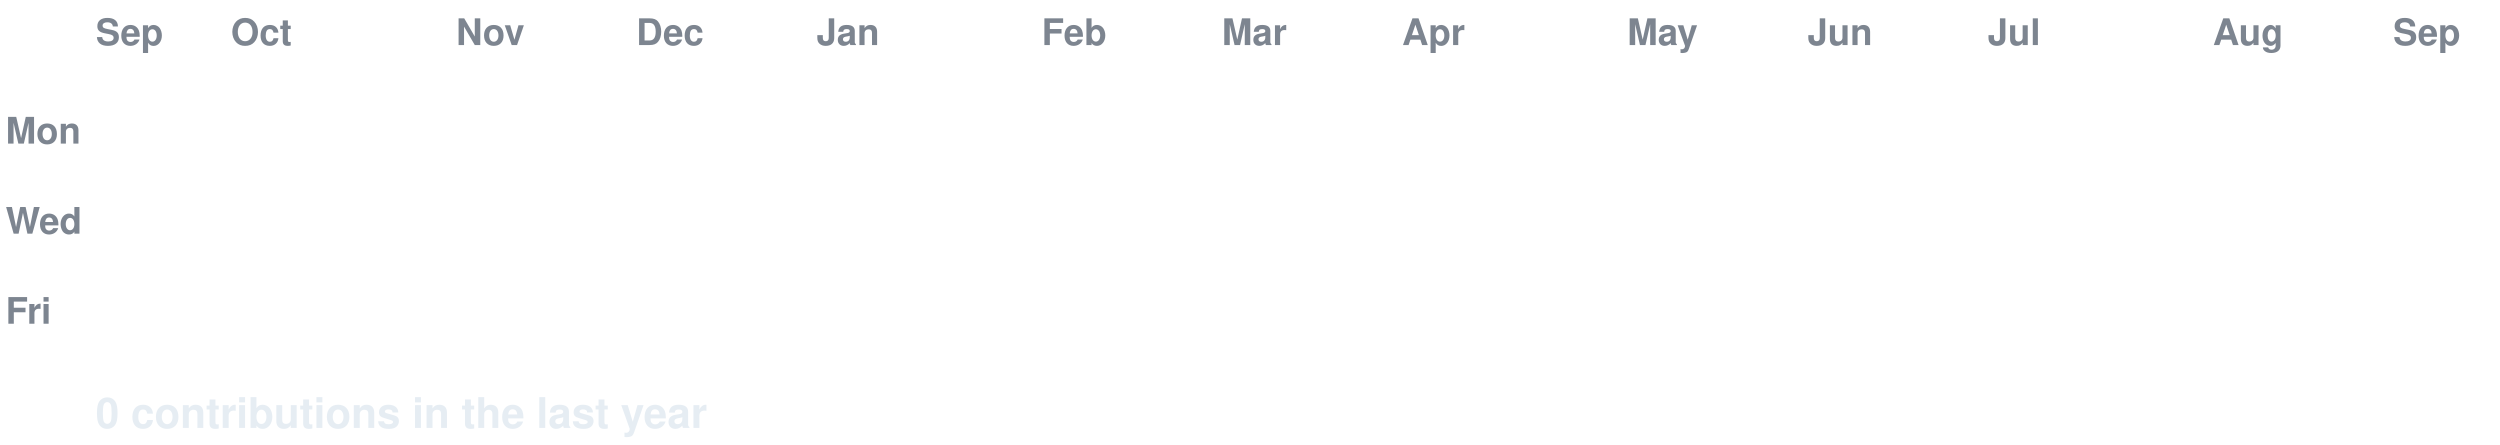
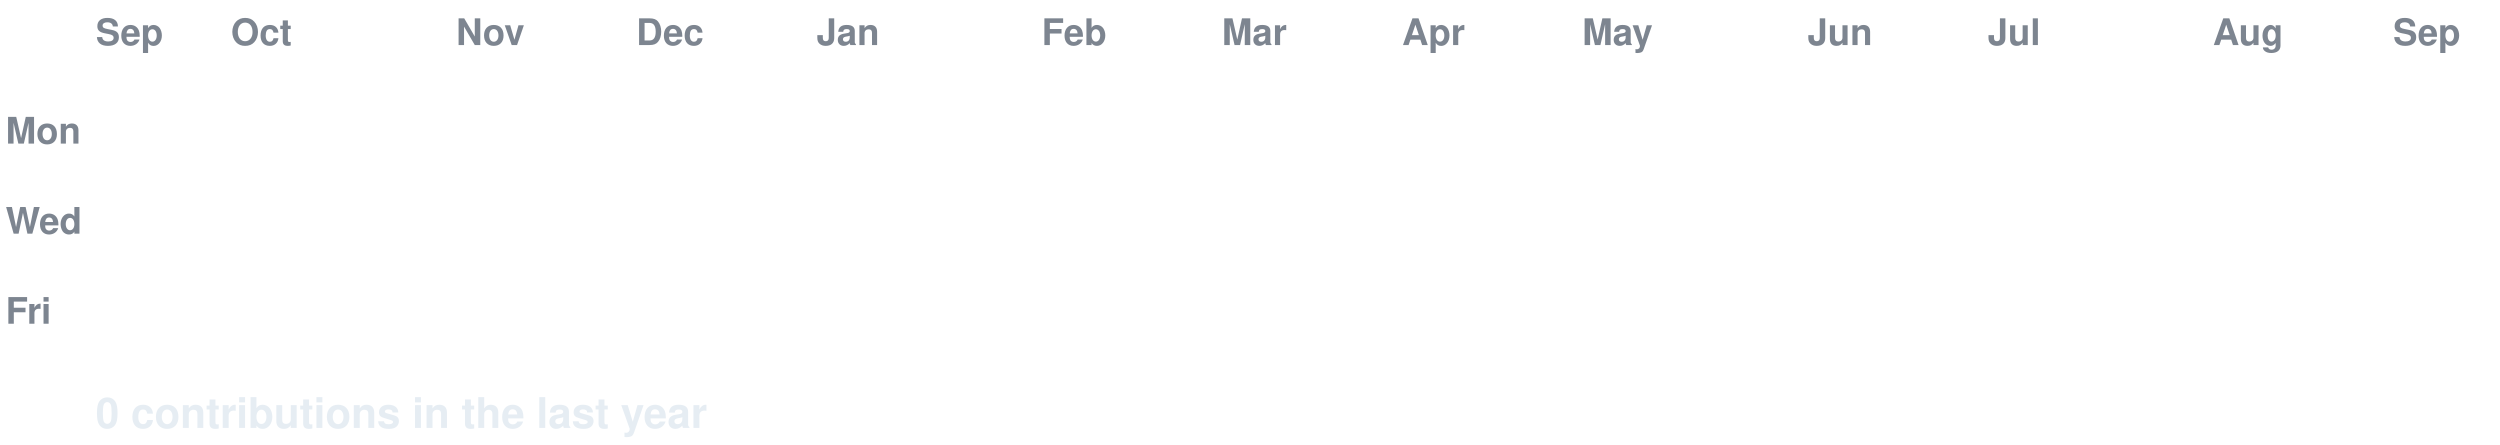
<svg xmlns="http://www.w3.org/2000/svg" width="888" height="158" viewBox="0 0 888 158" font-family="-apple-system,Segoe UI,Helvetica,Arial,sans-serif">
  <style>
  text.lbl { fill:#7d8590; font-size:13px; font-weight:600; }
  text.total { fill:#e6edf3; font-size:15px; font-weight:700; }
  .c { transform-box:fill-box; transform-origin:center; opacity:0; animation:pop 0.55s ease-out both; }
  .g { animation:pop 0.55s ease-out both, flash 0.7s ease-out both; }
  @keyframes pop { 0%{opacity:0;transform:scale(.2)} 60%{opacity:1;transform:scale(1.1)} 100%{opacity:1;transform:scale(1)} }
  @keyframes flash { 0%{filter:brightness(2.4)} 45%{filter:brightness(2.4)} 100%{filter:brightness(1)} }
  @media (prefers-reduced-motion: reduce) { .c { opacity:1 !important; animation:none !important; } }
</style>
  <rect width="888" height="158" fill="none" />
  <text class="lbl" x="34" y="16">Sep</text>
  <text class="lbl" x="82" y="16">Oct</text>
  <text class="lbl" x="162" y="16">Nov</text>
  <text class="lbl" x="226" y="16">Dec</text>
  <text class="lbl" x="290" y="16">Jan</text>
  <text class="lbl" x="370" y="16">Feb</text>
  <text class="lbl" x="434" y="16">Mar</text>
  <text class="lbl" x="498" y="16">Apr</text>
-   <text class="lbl" x="578" y="16">May</text>
+   <text class="lbl" x="562" y="16">May</text>
  <text class="lbl" x="642" y="16">Jun</text>
  <text class="lbl" x="706" y="16">Jul</text>
  <text class="lbl" x="786" y="16">Aug</text>
  <text class="lbl" x="850" y="16">Sep</text>
  <text class="lbl" x="2" y="51">Mon</text>
  <text class="lbl" x="2" y="83">Wed</text>
  <text class="lbl" x="2" y="115">Fri</text>
  <rect class="c e" x="34" y="24" width="13" height="13" rx="2.5" fill="#161b22" style="animation-delay:0.0s" />
  <rect class="c e" x="34" y="40" width="13" height="13" rx="2.5" fill="#161b22" style="animation-delay:0.036s" />
  <rect class="c e" x="34" y="56" width="13" height="13" rx="2.5" fill="#161b22" style="animation-delay:0.072s" />
  <rect class="c e" x="34" y="72" width="13" height="13" rx="2.5" fill="#161b22" style="animation-delay:0.107s" />
  <rect class="c e" x="34" y="88" width="13" height="13" rx="2.5" fill="#161b22" style="animation-delay:0.143s" />
  <rect class="c e" x="34" y="104" width="13" height="13" rx="2.5" fill="#161b22" style="animation-delay:0.179s" />
  <rect class="c e" x="34" y="120" width="13" height="13" rx="2.5" fill="#161b22" style="animation-delay:0.215s" />
  <rect class="c e" x="50" y="24" width="13" height="13" rx="2.5" fill="#161b22" style="animation-delay:0.065s" />
  <rect class="c e" x="50" y="40" width="13" height="13" rx="2.5" fill="#161b22" style="animation-delay:0.101s" />
  <rect class="c e" x="50" y="56" width="13" height="13" rx="2.5" fill="#161b22" style="animation-delay:0.137s" />
  <rect class="c e" x="50" y="72" width="13" height="13" rx="2.5" fill="#161b22" style="animation-delay:0.173s" />
  <rect class="c e" x="50" y="88" width="13" height="13" rx="2.5" fill="#161b22" style="animation-delay:0.208s" />
  <rect class="c e" x="50" y="104" width="13" height="13" rx="2.5" fill="#161b22" style="animation-delay:0.244s" />
  <rect class="c e" x="50" y="120" width="13" height="13" rx="2.5" fill="#161b22" style="animation-delay:0.28s" />
  <rect class="c e" x="66" y="24" width="13" height="13" rx="2.5" fill="#161b22" style="animation-delay:0.13s" />
  <rect class="c e" x="66" y="40" width="13" height="13" rx="2.5" fill="#161b22" style="animation-delay:0.166s" />
  <rect class="c e" x="66" y="56" width="13" height="13" rx="2.5" fill="#161b22" style="animation-delay:0.202s" />
  <rect class="c e" x="66" y="72" width="13" height="13" rx="2.5" fill="#161b22" style="animation-delay:0.238s" />
  <rect class="c e" x="66" y="88" width="13" height="13" rx="2.5" fill="#161b22" style="animation-delay:0.273s" />
  <rect class="c e" x="66" y="104" width="13" height="13" rx="2.5" fill="#161b22" style="animation-delay:0.309s" />
  <rect class="c e" x="66" y="120" width="13" height="13" rx="2.5" fill="#161b22" style="animation-delay:0.345s" />
  <rect class="c e" x="82" y="24" width="13" height="13" rx="2.5" fill="#161b22" style="animation-delay:0.195s" />
  <rect class="c e" x="82" y="40" width="13" height="13" rx="2.5" fill="#161b22" style="animation-delay:0.231s" />
  <rect class="c e" x="82" y="56" width="13" height="13" rx="2.5" fill="#161b22" style="animation-delay:0.267s" />
  <rect class="c e" x="82" y="72" width="13" height="13" rx="2.5" fill="#161b22" style="animation-delay:0.303s" />
  <rect class="c e" x="82" y="88" width="13" height="13" rx="2.5" fill="#161b22" style="animation-delay:0.339s" />
  <rect class="c e" x="82" y="104" width="13" height="13" rx="2.5" fill="#161b22" style="animation-delay:0.374s" />
  <rect class="c e" x="82" y="120" width="13" height="13" rx="2.5" fill="#161b22" style="animation-delay:0.41s" />
  <rect class="c e" x="98" y="24" width="13" height="13" rx="2.5" fill="#161b22" style="animation-delay:0.26s" />
  <rect class="c e" x="98" y="40" width="13" height="13" rx="2.5" fill="#161b22" style="animation-delay:0.296s" />
  <rect class="c e" x="98" y="56" width="13" height="13" rx="2.5" fill="#161b22" style="animation-delay:0.332s" />
  <rect class="c e" x="98" y="72" width="13" height="13" rx="2.5" fill="#161b22" style="animation-delay:0.368s" />
  <rect class="c e" x="98" y="88" width="13" height="13" rx="2.5" fill="#161b22" style="animation-delay:0.404s" />
  <rect class="c e" x="98" y="104" width="13" height="13" rx="2.5" fill="#161b22" style="animation-delay:0.439s" />
  <rect class="c e" x="98" y="120" width="13" height="13" rx="2.5" fill="#161b22" style="animation-delay:0.475s" />
  <rect class="c e" x="114" y="24" width="13" height="13" rx="2.5" fill="#161b22" style="animation-delay:0.325s" />
  <rect class="c e" x="114" y="40" width="13" height="13" rx="2.5" fill="#161b22" style="animation-delay:0.361s" />
  <rect class="c e" x="114" y="56" width="13" height="13" rx="2.5" fill="#161b22" style="animation-delay:0.397s" />
  <rect class="c e" x="114" y="72" width="13" height="13" rx="2.5" fill="#161b22" style="animation-delay:0.433s" />
  <rect class="c e" x="114" y="88" width="13" height="13" rx="2.5" fill="#161b22" style="animation-delay:0.469s" />
  <rect class="c e" x="114" y="104" width="13" height="13" rx="2.5" fill="#161b22" style="animation-delay:0.505s" />
  <rect class="c e" x="114" y="120" width="13" height="13" rx="2.5" fill="#161b22" style="animation-delay:0.54s" />
  <rect class="c e" x="130" y="24" width="13" height="13" rx="2.5" fill="#161b22" style="animation-delay:0.391s" />
  <rect class="c e" x="130" y="40" width="13" height="13" rx="2.5" fill="#161b22" style="animation-delay:0.426s" />
  <rect class="c e" x="130" y="56" width="13" height="13" rx="2.5" fill="#161b22" style="animation-delay:0.462s" />
  <rect class="c e" x="130" y="72" width="13" height="13" rx="2.5" fill="#161b22" style="animation-delay:0.498s" />
  <rect class="c e" x="130" y="88" width="13" height="13" rx="2.5" fill="#161b22" style="animation-delay:0.534s" />
  <rect class="c e" x="130" y="104" width="13" height="13" rx="2.5" fill="#161b22" style="animation-delay:0.57s" />
  <rect class="c e" x="130" y="120" width="13" height="13" rx="2.5" fill="#161b22" style="animation-delay:0.605s" />
  <rect class="c e" x="146" y="24" width="13" height="13" rx="2.5" fill="#161b22" style="animation-delay:0.456s" />
  <rect class="c e" x="146" y="40" width="13" height="13" rx="2.5" fill="#161b22" style="animation-delay:0.492s" />
  <rect class="c e" x="146" y="56" width="13" height="13" rx="2.5" fill="#161b22" style="animation-delay:0.527s" />
  <rect class="c e" x="146" y="72" width="13" height="13" rx="2.5" fill="#161b22" style="animation-delay:0.563s" />
  <rect class="c e" x="146" y="88" width="13" height="13" rx="2.5" fill="#161b22" style="animation-delay:0.599s" />
  <rect class="c e" x="146" y="104" width="13" height="13" rx="2.5" fill="#161b22" style="animation-delay:0.635s" />
  <rect class="c e" x="146" y="120" width="13" height="13" rx="2.5" fill="#161b22" style="animation-delay:0.671s" />
  <rect class="c e" x="162" y="24" width="13" height="13" rx="2.5" fill="#161b22" style="animation-delay:0.521s" />
  <rect class="c e" x="162" y="40" width="13" height="13" rx="2.5" fill="#161b22" style="animation-delay:0.557s" />
  <rect class="c e" x="162" y="56" width="13" height="13" rx="2.5" fill="#161b22" style="animation-delay:0.592s" />
  <rect class="c e" x="162" y="72" width="13" height="13" rx="2.5" fill="#161b22" style="animation-delay:0.628s" />
  <rect class="c e" x="162" y="88" width="13" height="13" rx="2.5" fill="#161b22" style="animation-delay:0.664s" />
  <rect class="c e" x="162" y="104" width="13" height="13" rx="2.5" fill="#161b22" style="animation-delay:0.7s" />
  <rect class="c e" x="162" y="120" width="13" height="13" rx="2.5" fill="#161b22" style="animation-delay:0.736s" />
  <rect class="c e" x="178" y="24" width="13" height="13" rx="2.5" fill="#161b22" style="animation-delay:0.586s" />
  <rect class="c e" x="178" y="40" width="13" height="13" rx="2.5" fill="#161b22" style="animation-delay:0.622s" />
  <rect class="c e" x="178" y="56" width="13" height="13" rx="2.5" fill="#161b22" style="animation-delay:0.658s" />
  <rect class="c e" x="178" y="72" width="13" height="13" rx="2.5" fill="#161b22" style="animation-delay:0.693s" />
  <rect class="c e" x="178" y="88" width="13" height="13" rx="2.5" fill="#161b22" style="animation-delay:0.729s" />
  <rect class="c e" x="178" y="104" width="13" height="13" rx="2.5" fill="#161b22" style="animation-delay:0.765s" />
  <rect class="c e" x="178" y="120" width="13" height="13" rx="2.5" fill="#161b22" style="animation-delay:0.801s" />
  <rect class="c e" x="194" y="24" width="13" height="13" rx="2.5" fill="#161b22" style="animation-delay:0.651s" />
  <rect class="c e" x="194" y="40" width="13" height="13" rx="2.5" fill="#161b22" style="animation-delay:0.687s" />
  <rect class="c e" x="194" y="56" width="13" height="13" rx="2.5" fill="#161b22" style="animation-delay:0.723s" />
  <rect class="c e" x="194" y="72" width="13" height="13" rx="2.5" fill="#161b22" style="animation-delay:0.758s" />
  <rect class="c e" x="194" y="88" width="13" height="13" rx="2.5" fill="#161b22" style="animation-delay:0.794s" />
  <rect class="c e" x="194" y="104" width="13" height="13" rx="2.5" fill="#161b22" style="animation-delay:0.83s" />
  <rect class="c e" x="194" y="120" width="13" height="13" rx="2.5" fill="#161b22" style="animation-delay:0.866s" />
  <rect class="c e" x="210" y="24" width="13" height="13" rx="2.5" fill="#161b22" style="animation-delay:0.716s" />
  <rect class="c e" x="210" y="40" width="13" height="13" rx="2.5" fill="#161b22" style="animation-delay:0.752s" />
  <rect class="c e" x="210" y="56" width="13" height="13" rx="2.5" fill="#161b22" style="animation-delay:0.788s" />
  <rect class="c e" x="210" y="72" width="13" height="13" rx="2.5" fill="#161b22" style="animation-delay:0.824s" />
  <rect class="c e" x="210" y="88" width="13" height="13" rx="2.5" fill="#161b22" style="animation-delay:0.859s" />
  <rect class="c e" x="210" y="104" width="13" height="13" rx="2.5" fill="#161b22" style="animation-delay:0.895s" />
  <rect class="c e" x="210" y="120" width="13" height="13" rx="2.5" fill="#161b22" style="animation-delay:0.931s" />
  <rect class="c e" x="226" y="24" width="13" height="13" rx="2.5" fill="#161b22" style="animation-delay:0.781s" />
  <rect class="c e" x="226" y="40" width="13" height="13" rx="2.5" fill="#161b22" style="animation-delay:0.817s" />
  <rect class="c e" x="226" y="56" width="13" height="13" rx="2.5" fill="#161b22" style="animation-delay:0.853s" />
  <rect class="c e" x="226" y="72" width="13" height="13" rx="2.5" fill="#161b22" style="animation-delay:0.889s" />
  <rect class="c e" x="226" y="88" width="13" height="13" rx="2.5" fill="#161b22" style="animation-delay:0.924s" />
  <rect class="c e" x="226" y="104" width="13" height="13" rx="2.5" fill="#161b22" style="animation-delay:0.96s" />
  <rect class="c e" x="226" y="120" width="13" height="13" rx="2.5" fill="#161b22" style="animation-delay:0.996s" />
  <rect class="c e" x="242" y="24" width="13" height="13" rx="2.5" fill="#161b22" style="animation-delay:0.846s" />
  <rect class="c e" x="242" y="40" width="13" height="13" rx="2.5" fill="#161b22" style="animation-delay:0.882s" />
  <rect class="c e" x="242" y="56" width="13" height="13" rx="2.5" fill="#161b22" style="animation-delay:0.918s" />
  <rect class="c e" x="242" y="72" width="13" height="13" rx="2.5" fill="#161b22" style="animation-delay:0.954s" />
  <rect class="c e" x="242" y="88" width="13" height="13" rx="2.5" fill="#161b22" style="animation-delay:0.99s" />
  <rect class="c e" x="242" y="104" width="13" height="13" rx="2.5" fill="#161b22" style="animation-delay:1.025s" />
  <rect class="c e" x="242" y="120" width="13" height="13" rx="2.5" fill="#161b22" style="animation-delay:1.061s" />
  <rect class="c e" x="258" y="24" width="13" height="13" rx="2.5" fill="#161b22" style="animation-delay:0.911s" />
  <rect class="c e" x="258" y="40" width="13" height="13" rx="2.5" fill="#161b22" style="animation-delay:0.947s" />
  <rect class="c e" x="258" y="56" width="13" height="13" rx="2.5" fill="#161b22" style="animation-delay:0.983s" />
  <rect class="c e" x="258" y="72" width="13" height="13" rx="2.5" fill="#161b22" style="animation-delay:1.019s" />
  <rect class="c e" x="258" y="88" width="13" height="13" rx="2.5" fill="#161b22" style="animation-delay:1.055s" />
  <rect class="c e" x="258" y="104" width="13" height="13" rx="2.5" fill="#161b22" style="animation-delay:1.09s" />
  <rect class="c e" x="258" y="120" width="13" height="13" rx="2.5" fill="#161b22" style="animation-delay:1.126s" />
  <rect class="c e" x="274" y="24" width="13" height="13" rx="2.5" fill="#161b22" style="animation-delay:0.976s" />
  <rect class="c e" x="274" y="40" width="13" height="13" rx="2.5" fill="#161b22" style="animation-delay:1.012s" />
  <rect class="c e" x="274" y="56" width="13" height="13" rx="2.5" fill="#161b22" style="animation-delay:1.048s" />
  <rect class="c e" x="274" y="72" width="13" height="13" rx="2.5" fill="#161b22" style="animation-delay:1.084s" />
  <rect class="c e" x="274" y="88" width="13" height="13" rx="2.5" fill="#161b22" style="animation-delay:1.12s" />
  <rect class="c e" x="274" y="104" width="13" height="13" rx="2.5" fill="#161b22" style="animation-delay:1.156s" />
  <rect class="c e" x="274" y="120" width="13" height="13" rx="2.5" fill="#161b22" style="animation-delay:1.191s" />
  <rect class="c e" x="290" y="24" width="13" height="13" rx="2.5" fill="#161b22" style="animation-delay:1.042s" />
  <rect class="c e" x="290" y="40" width="13" height="13" rx="2.5" fill="#161b22" style="animation-delay:1.077s" />
  <rect class="c e" x="290" y="56" width="13" height="13" rx="2.5" fill="#161b22" style="animation-delay:1.113s" />
  <rect class="c e" x="290" y="72" width="13" height="13" rx="2.5" fill="#161b22" style="animation-delay:1.149s" />
  <rect class="c e" x="290" y="88" width="13" height="13" rx="2.5" fill="#161b22" style="animation-delay:1.185s" />
  <rect class="c e" x="290" y="104" width="13" height="13" rx="2.5" fill="#161b22" style="animation-delay:1.221s" />
  <rect class="c e" x="290" y="120" width="13" height="13" rx="2.5" fill="#161b22" style="animation-delay:1.256s" />
  <rect class="c e" x="306" y="24" width="13" height="13" rx="2.5" fill="#161b22" style="animation-delay:1.107s" />
  <rect class="c e" x="306" y="40" width="13" height="13" rx="2.5" fill="#161b22" style="animation-delay:1.142s" />
  <rect class="c e" x="306" y="56" width="13" height="13" rx="2.5" fill="#161b22" style="animation-delay:1.178s" />
  <rect class="c e" x="306" y="72" width="13" height="13" rx="2.5" fill="#161b22" style="animation-delay:1.214s" />
  <rect class="c e" x="306" y="88" width="13" height="13" rx="2.5" fill="#161b22" style="animation-delay:1.25s" />
  <rect class="c e" x="306" y="104" width="13" height="13" rx="2.5" fill="#161b22" style="animation-delay:1.286s" />
  <rect class="c e" x="306" y="120" width="13" height="13" rx="2.5" fill="#161b22" style="animation-delay:1.322s" />
  <rect class="c e" x="322" y="24" width="13" height="13" rx="2.5" fill="#161b22" style="animation-delay:1.172s" />
  <rect class="c e" x="322" y="40" width="13" height="13" rx="2.5" fill="#161b22" style="animation-delay:1.208s" />
  <rect class="c e" x="322" y="56" width="13" height="13" rx="2.5" fill="#161b22" style="animation-delay:1.243s" />
  <rect class="c e" x="322" y="72" width="13" height="13" rx="2.5" fill="#161b22" style="animation-delay:1.279s" />
  <rect class="c e" x="322" y="88" width="13" height="13" rx="2.5" fill="#161b22" style="animation-delay:1.315s" />
  <rect class="c e" x="322" y="104" width="13" height="13" rx="2.5" fill="#161b22" style="animation-delay:1.351s" />
  <rect class="c e" x="322" y="120" width="13" height="13" rx="2.5" fill="#161b22" style="animation-delay:1.387s" />
  <rect class="c e" x="338" y="24" width="13" height="13" rx="2.5" fill="#161b22" style="animation-delay:1.237s" />
  <rect class="c e" x="338" y="40" width="13" height="13" rx="2.5" fill="#161b22" style="animation-delay:1.273s" />
  <rect class="c e" x="338" y="56" width="13" height="13" rx="2.5" fill="#161b22" style="animation-delay:1.308s" />
  <rect class="c e" x="338" y="72" width="13" height="13" rx="2.5" fill="#161b22" style="animation-delay:1.344s" />
  <rect class="c e" x="338" y="88" width="13" height="13" rx="2.5" fill="#161b22" style="animation-delay:1.38s" />
  <rect class="c e" x="338" y="104" width="13" height="13" rx="2.5" fill="#161b22" style="animation-delay:1.416s" />
  <rect class="c e" x="338" y="120" width="13" height="13" rx="2.5" fill="#161b22" style="animation-delay:1.452s" />
  <rect class="c e" x="354" y="24" width="13" height="13" rx="2.5" fill="#161b22" style="animation-delay:1.302s" />
  <rect class="c e" x="354" y="40" width="13" height="13" rx="2.5" fill="#161b22" style="animation-delay:1.338s" />
  <rect class="c e" x="354" y="56" width="13" height="13" rx="2.5" fill="#161b22" style="animation-delay:1.374s" />
  <rect class="c e" x="354" y="72" width="13" height="13" rx="2.5" fill="#161b22" style="animation-delay:1.409s" />
  <rect class="c e" x="354" y="88" width="13" height="13" rx="2.5" fill="#161b22" style="animation-delay:1.445s" />
  <rect class="c e" x="354" y="104" width="13" height="13" rx="2.5" fill="#161b22" style="animation-delay:1.481s" />
  <rect class="c e" x="354" y="120" width="13" height="13" rx="2.5" fill="#161b22" style="animation-delay:1.517s" />
  <rect class="c e" x="370" y="24" width="13" height="13" rx="2.5" fill="#161b22" style="animation-delay:1.367s" />
  <rect class="c e" x="370" y="40" width="13" height="13" rx="2.5" fill="#161b22" style="animation-delay:1.403s" />
  <rect class="c e" x="370" y="56" width="13" height="13" rx="2.5" fill="#161b22" style="animation-delay:1.439s" />
  <rect class="c e" x="370" y="72" width="13" height="13" rx="2.5" fill="#161b22" style="animation-delay:1.475s" />
  <rect class="c e" x="370" y="88" width="13" height="13" rx="2.5" fill="#161b22" style="animation-delay:1.51s" />
  <rect class="c e" x="370" y="104" width="13" height="13" rx="2.5" fill="#161b22" style="animation-delay:1.546s" />
  <rect class="c e" x="370" y="120" width="13" height="13" rx="2.5" fill="#161b22" style="animation-delay:1.582s" />
  <rect class="c e" x="386" y="24" width="13" height="13" rx="2.5" fill="#161b22" style="animation-delay:1.432s" />
  <rect class="c e" x="386" y="40" width="13" height="13" rx="2.5" fill="#161b22" style="animation-delay:1.468s" />
  <rect class="c e" x="386" y="56" width="13" height="13" rx="2.5" fill="#161b22" style="animation-delay:1.504s" />
  <rect class="c e" x="386" y="72" width="13" height="13" rx="2.5" fill="#161b22" style="animation-delay:1.54s" />
  <rect class="c e" x="386" y="88" width="13" height="13" rx="2.5" fill="#161b22" style="animation-delay:1.575s" />
  <rect class="c e" x="386" y="104" width="13" height="13" rx="2.5" fill="#161b22" style="animation-delay:1.611s" />
  <rect class="c e" x="386" y="120" width="13" height="13" rx="2.5" fill="#161b22" style="animation-delay:1.647s" />
  <rect class="c e" x="402" y="24" width="13" height="13" rx="2.5" fill="#161b22" style="animation-delay:1.497s" />
  <rect class="c e" x="402" y="40" width="13" height="13" rx="2.5" fill="#161b22" style="animation-delay:1.533s" />
  <rect class="c e" x="402" y="56" width="13" height="13" rx="2.5" fill="#161b22" style="animation-delay:1.569s" />
  <rect class="c e" x="402" y="72" width="13" height="13" rx="2.5" fill="#161b22" style="animation-delay:1.605s" />
  <rect class="c e" x="402" y="88" width="13" height="13" rx="2.5" fill="#161b22" style="animation-delay:1.641s" />
  <rect class="c e" x="402" y="104" width="13" height="13" rx="2.5" fill="#161b22" style="animation-delay:1.676s" />
  <rect class="c e" x="402" y="120" width="13" height="13" rx="2.5" fill="#161b22" style="animation-delay:1.712s" />
  <rect class="c e" x="418" y="24" width="13" height="13" rx="2.5" fill="#161b22" style="animation-delay:1.562s" />
  <rect class="c e" x="418" y="40" width="13" height="13" rx="2.5" fill="#161b22" style="animation-delay:1.598s" />
  <rect class="c e" x="418" y="56" width="13" height="13" rx="2.5" fill="#161b22" style="animation-delay:1.634s" />
  <rect class="c e" x="418" y="72" width="13" height="13" rx="2.5" fill="#161b22" style="animation-delay:1.67s" />
  <rect class="c e" x="418" y="88" width="13" height="13" rx="2.5" fill="#161b22" style="animation-delay:1.706s" />
  <rect class="c e" x="418" y="104" width="13" height="13" rx="2.5" fill="#161b22" style="animation-delay:1.741s" />
  <rect class="c e" x="418" y="120" width="13" height="13" rx="2.5" fill="#161b22" style="animation-delay:1.777s" />
  <rect class="c e" x="434" y="24" width="13" height="13" rx="2.5" fill="#161b22" style="animation-delay:1.627s" />
  <rect class="c e" x="434" y="40" width="13" height="13" rx="2.5" fill="#161b22" style="animation-delay:1.663s" />
  <rect class="c e" x="434" y="56" width="13" height="13" rx="2.5" fill="#161b22" style="animation-delay:1.699s" />
  <rect class="c e" x="434" y="72" width="13" height="13" rx="2.5" fill="#161b22" style="animation-delay:1.735s" />
  <rect class="c e" x="434" y="88" width="13" height="13" rx="2.5" fill="#161b22" style="animation-delay:1.771s" />
  <rect class="c e" x="434" y="104" width="13" height="13" rx="2.5" fill="#161b22" style="animation-delay:1.807s" />
  <rect class="c e" x="434" y="120" width="13" height="13" rx="2.5" fill="#161b22" style="animation-delay:1.842s" />
  <rect class="c e" x="450" y="24" width="13" height="13" rx="2.5" fill="#161b22" style="animation-delay:1.693s" />
  <rect class="c e" x="450" y="40" width="13" height="13" rx="2.5" fill="#161b22" style="animation-delay:1.728s" />
  <rect class="c e" x="450" y="56" width="13" height="13" rx="2.5" fill="#161b22" style="animation-delay:1.764s" />
  <rect class="c e" x="450" y="72" width="13" height="13" rx="2.5" fill="#161b22" style="animation-delay:1.8s" />
  <rect class="c e" x="450" y="88" width="13" height="13" rx="2.5" fill="#161b22" style="animation-delay:1.836s" />
  <rect class="c e" x="450" y="104" width="13" height="13" rx="2.5" fill="#161b22" style="animation-delay:1.872s" />
  <rect class="c e" x="450" y="120" width="13" height="13" rx="2.5" fill="#161b22" style="animation-delay:1.907s" />
  <rect class="c e" x="466" y="24" width="13" height="13" rx="2.5" fill="#161b22" style="animation-delay:1.758s" />
  <rect class="c e" x="466" y="40" width="13" height="13" rx="2.5" fill="#161b22" style="animation-delay:1.793s" />
  <rect class="c e" x="466" y="56" width="13" height="13" rx="2.5" fill="#161b22" style="animation-delay:1.829s" />
  <rect class="c e" x="466" y="72" width="13" height="13" rx="2.5" fill="#161b22" style="animation-delay:1.865s" />
  <rect class="c e" x="466" y="88" width="13" height="13" rx="2.5" fill="#161b22" style="animation-delay:1.901s" />
  <rect class="c e" x="466" y="104" width="13" height="13" rx="2.5" fill="#161b22" style="animation-delay:1.937s" />
  <rect class="c e" x="466" y="120" width="13" height="13" rx="2.5" fill="#161b22" style="animation-delay:1.973s" />
  <rect class="c e" x="482" y="24" width="13" height="13" rx="2.5" fill="#161b22" style="animation-delay:1.823s" />
  <rect class="c e" x="482" y="40" width="13" height="13" rx="2.5" fill="#161b22" style="animation-delay:1.859s" />
  <rect class="c e" x="482" y="56" width="13" height="13" rx="2.5" fill="#161b22" style="animation-delay:1.894s" />
  <rect class="c e" x="482" y="72" width="13" height="13" rx="2.5" fill="#161b22" style="animation-delay:1.93s" />
  <rect class="c e" x="482" y="88" width="13" height="13" rx="2.5" fill="#161b22" style="animation-delay:1.966s" />
  <rect class="c e" x="482" y="104" width="13" height="13" rx="2.5" fill="#161b22" style="animation-delay:2.002s" />
  <rect class="c e" x="482" y="120" width="13" height="13" rx="2.5" fill="#161b22" style="animation-delay:2.038s" />
  <rect class="c e" x="498" y="24" width="13" height="13" rx="2.5" fill="#161b22" style="animation-delay:1.888s" />
  <rect class="c e" x="498" y="40" width="13" height="13" rx="2.5" fill="#161b22" style="animation-delay:1.924s" />
  <rect class="c e" x="498" y="56" width="13" height="13" rx="2.5" fill="#161b22" style="animation-delay:1.959s" />
  <rect class="c e" x="498" y="72" width="13" height="13" rx="2.5" fill="#161b22" style="animation-delay:1.995s" />
  <rect class="c e" x="498" y="88" width="13" height="13" rx="2.5" fill="#161b22" style="animation-delay:2.031s" />
  <rect class="c e" x="498" y="104" width="13" height="13" rx="2.5" fill="#161b22" style="animation-delay:2.067s" />
  <rect class="c e" x="498" y="120" width="13" height="13" rx="2.5" fill="#161b22" style="animation-delay:2.103s" />
  <rect class="c e" x="514" y="24" width="13" height="13" rx="2.5" fill="#161b22" style="animation-delay:1.953s" />
  <rect class="c e" x="514" y="40" width="13" height="13" rx="2.5" fill="#161b22" style="animation-delay:1.989s" />
  <rect class="c e" x="514" y="56" width="13" height="13" rx="2.5" fill="#161b22" style="animation-delay:2.025s" />
  <rect class="c e" x="514" y="72" width="13" height="13" rx="2.5" fill="#161b22" style="animation-delay:2.06s" />
  <rect class="c e" x="514" y="88" width="13" height="13" rx="2.5" fill="#161b22" style="animation-delay:2.096s" />
  <rect class="c e" x="514" y="104" width="13" height="13" rx="2.5" fill="#161b22" style="animation-delay:2.132s" />
  <rect class="c e" x="514" y="120" width="13" height="13" rx="2.5" fill="#161b22" style="animation-delay:2.168s" />
  <rect class="c e" x="530" y="24" width="13" height="13" rx="2.5" fill="#161b22" style="animation-delay:2.018s" />
  <rect class="c e" x="530" y="40" width="13" height="13" rx="2.5" fill="#161b22" style="animation-delay:2.054s" />
  <rect class="c e" x="530" y="56" width="13" height="13" rx="2.5" fill="#161b22" style="animation-delay:2.09s" />
  <rect class="c e" x="530" y="72" width="13" height="13" rx="2.5" fill="#161b22" style="animation-delay:2.125s" />
  <rect class="c e" x="530" y="88" width="13" height="13" rx="2.5" fill="#161b22" style="animation-delay:2.161s" />
  <rect class="c e" x="530" y="104" width="13" height="13" rx="2.5" fill="#161b22" style="animation-delay:2.197s" />
  <rect class="c e" x="530" y="120" width="13" height="13" rx="2.5" fill="#161b22" style="animation-delay:2.233s" />
  <rect class="c e" x="546" y="24" width="13" height="13" rx="2.5" fill="#161b22" style="animation-delay:2.083s" />
  <rect class="c e" x="546" y="40" width="13" height="13" rx="2.5" fill="#161b22" style="animation-delay:2.119s" />
  <rect class="c e" x="546" y="56" width="13" height="13" rx="2.5" fill="#161b22" style="animation-delay:2.155s" />
  <rect class="c e" x="546" y="72" width="13" height="13" rx="2.5" fill="#161b22" style="animation-delay:2.191s" />
  <rect class="c e" x="546" y="88" width="13" height="13" rx="2.5" fill="#161b22" style="animation-delay:2.226s" />
  <rect class="c e" x="546" y="104" width="13" height="13" rx="2.5" fill="#161b22" style="animation-delay:2.262s" />
  <rect class="c e" x="546" y="120" width="13" height="13" rx="2.5" fill="#161b22" style="animation-delay:2.298s" />
  <rect class="c e" x="562" y="24" width="13" height="13" rx="2.5" fill="#161b22" style="animation-delay:2.148s" />
  <rect class="c e" x="562" y="40" width="13" height="13" rx="2.5" fill="#161b22" style="animation-delay:2.184s" />
  <rect class="c e" x="562" y="56" width="13" height="13" rx="2.5" fill="#161b22" style="animation-delay:2.22s" />
  <rect class="c e" x="562" y="72" width="13" height="13" rx="2.5" fill="#161b22" style="animation-delay:2.256s" />
  <rect class="c e" x="562" y="88" width="13" height="13" rx="2.5" fill="#161b22" style="animation-delay:2.292s" />
  <rect class="c e" x="562" y="104" width="13" height="13" rx="2.5" fill="#161b22" style="animation-delay:2.327s" />
  <rect class="c e" x="562" y="120" width="13" height="13" rx="2.5" fill="#161b22" style="animation-delay:2.363s" />
  <rect class="c e" x="578" y="24" width="13" height="13" rx="2.5" fill="#161b22" style="animation-delay:2.213s" />
  <rect class="c e" x="578" y="40" width="13" height="13" rx="2.5" fill="#161b22" style="animation-delay:2.249s" />
  <rect class="c e" x="578" y="56" width="13" height="13" rx="2.5" fill="#161b22" style="animation-delay:2.285s" />
  <rect class="c e" x="578" y="72" width="13" height="13" rx="2.5" fill="#161b22" style="animation-delay:2.321s" />
  <rect class="c e" x="578" y="88" width="13" height="13" rx="2.5" fill="#161b22" style="animation-delay:2.357s" />
  <rect class="c e" x="578" y="104" width="13" height="13" rx="2.5" fill="#161b22" style="animation-delay:2.392s" />
  <rect class="c e" x="578" y="120" width="13" height="13" rx="2.5" fill="#161b22" style="animation-delay:2.428s" />
  <rect class="c e" x="594" y="24" width="13" height="13" rx="2.5" fill="#161b22" style="animation-delay:2.278s" />
  <rect class="c e" x="594" y="40" width="13" height="13" rx="2.5" fill="#161b22" style="animation-delay:2.314s" />
  <rect class="c e" x="594" y="56" width="13" height="13" rx="2.5" fill="#161b22" style="animation-delay:2.35s" />
  <rect class="c e" x="594" y="72" width="13" height="13" rx="2.5" fill="#161b22" style="animation-delay:2.386s" />
  <rect class="c e" x="594" y="88" width="13" height="13" rx="2.5" fill="#161b22" style="animation-delay:2.422s" />
  <rect class="c e" x="594" y="104" width="13" height="13" rx="2.5" fill="#161b22" style="animation-delay:2.458s" />
  <rect class="c e" x="594" y="120" width="13" height="13" rx="2.5" fill="#161b22" style="animation-delay:2.493s" />
  <rect class="c e" x="610" y="24" width="13" height="13" rx="2.5" fill="#161b22" style="animation-delay:2.344s" />
  <rect class="c e" x="610" y="40" width="13" height="13" rx="2.5" fill="#161b22" style="animation-delay:2.379s" />
  <rect class="c e" x="610" y="56" width="13" height="13" rx="2.5" fill="#161b22" style="animation-delay:2.415s" />
  <rect class="c e" x="610" y="72" width="13" height="13" rx="2.5" fill="#161b22" style="animation-delay:2.451s" />
  <rect class="c e" x="610" y="88" width="13" height="13" rx="2.5" fill="#161b22" style="animation-delay:2.487s" />
  <rect class="c e" x="610" y="104" width="13" height="13" rx="2.5" fill="#161b22" style="animation-delay:2.523s" />
  <rect class="c e" x="610" y="120" width="13" height="13" rx="2.5" fill="#161b22" style="animation-delay:2.558s" />
  <rect class="c e" x="626" y="24" width="13" height="13" rx="2.5" fill="#161b22" style="animation-delay:2.409s" />
  <rect class="c e" x="626" y="40" width="13" height="13" rx="2.5" fill="#161b22" style="animation-delay:2.444s" />
  <rect class="c e" x="626" y="56" width="13" height="13" rx="2.5" fill="#161b22" style="animation-delay:2.48s" />
  <rect class="c e" x="626" y="72" width="13" height="13" rx="2.5" fill="#161b22" style="animation-delay:2.516s" />
  <rect class="c e" x="626" y="88" width="13" height="13" rx="2.5" fill="#161b22" style="animation-delay:2.552s" />
  <rect class="c e" x="626" y="104" width="13" height="13" rx="2.5" fill="#161b22" style="animation-delay:2.588s" />
  <rect class="c e" x="626" y="120" width="13" height="13" rx="2.5" fill="#161b22" style="animation-delay:2.624s" />
  <rect class="c e" x="642" y="24" width="13" height="13" rx="2.5" fill="#161b22" style="animation-delay:2.474s" />
  <rect class="c e" x="642" y="40" width="13" height="13" rx="2.5" fill="#161b22" style="animation-delay:2.51s" />
  <rect class="c e" x="642" y="56" width="13" height="13" rx="2.5" fill="#161b22" style="animation-delay:2.545s" />
  <rect class="c e" x="642" y="72" width="13" height="13" rx="2.5" fill="#161b22" style="animation-delay:2.581s" />
  <rect class="c e" x="642" y="88" width="13" height="13" rx="2.5" fill="#161b22" style="animation-delay:2.617s" />
  <rect class="c e" x="642" y="104" width="13" height="13" rx="2.5" fill="#161b22" style="animation-delay:2.653s" />
  <rect class="c e" x="642" y="120" width="13" height="13" rx="2.5" fill="#161b22" style="animation-delay:2.689s" />
  <rect class="c e" x="658" y="24" width="13" height="13" rx="2.5" fill="#161b22" style="animation-delay:2.539s" />
  <rect class="c e" x="658" y="40" width="13" height="13" rx="2.5" fill="#161b22" style="animation-delay:2.575s" />
  <rect class="c e" x="658" y="56" width="13" height="13" rx="2.5" fill="#161b22" style="animation-delay:2.61s" />
  <rect class="c e" x="658" y="72" width="13" height="13" rx="2.5" fill="#161b22" style="animation-delay:2.646s" />
  <rect class="c e" x="658" y="88" width="13" height="13" rx="2.5" fill="#161b22" style="animation-delay:2.682s" />
  <rect class="c e" x="658" y="104" width="13" height="13" rx="2.5" fill="#161b22" style="animation-delay:2.718s" />
  <rect class="c e" x="658" y="120" width="13" height="13" rx="2.5" fill="#161b22" style="animation-delay:2.754s" />
  <rect class="c e" x="674" y="24" width="13" height="13" rx="2.5" fill="#161b22" style="animation-delay:2.604s" />
  <rect class="c e" x="674" y="40" width="13" height="13" rx="2.5" fill="#161b22" style="animation-delay:2.64s" />
  <rect class="c e" x="674" y="56" width="13" height="13" rx="2.5" fill="#161b22" style="animation-delay:2.676s" />
  <rect class="c e" x="674" y="72" width="13" height="13" rx="2.5" fill="#161b22" style="animation-delay:2.711s" />
  <rect class="c e" x="674" y="88" width="13" height="13" rx="2.5" fill="#161b22" style="animation-delay:2.747s" />
  <rect class="c e" x="674" y="104" width="13" height="13" rx="2.5" fill="#161b22" style="animation-delay:2.783s" />
  <rect class="c e" x="674" y="120" width="13" height="13" rx="2.5" fill="#161b22" style="animation-delay:2.819s" />
  <rect class="c e" x="690" y="24" width="13" height="13" rx="2.5" fill="#161b22" style="animation-delay:2.669s" />
  <rect class="c e" x="690" y="40" width="13" height="13" rx="2.5" fill="#161b22" style="animation-delay:2.705s" />
  <rect class="c e" x="690" y="56" width="13" height="13" rx="2.5" fill="#161b22" style="animation-delay:2.741s" />
  <rect class="c e" x="690" y="72" width="13" height="13" rx="2.5" fill="#161b22" style="animation-delay:2.776s" />
  <rect class="c e" x="690" y="88" width="13" height="13" rx="2.5" fill="#161b22" style="animation-delay:2.812s" />
  <rect class="c e" x="690" y="104" width="13" height="13" rx="2.5" fill="#161b22" style="animation-delay:2.848s" />
  <rect class="c e" x="690" y="120" width="13" height="13" rx="2.5" fill="#161b22" style="animation-delay:2.884s" />
  <rect class="c e" x="706" y="24" width="13" height="13" rx="2.5" fill="#161b22" style="animation-delay:2.734s" />
  <rect class="c e" x="706" y="40" width="13" height="13" rx="2.5" fill="#161b22" style="animation-delay:2.77s" />
  <rect class="c e" x="706" y="56" width="13" height="13" rx="2.5" fill="#161b22" style="animation-delay:2.806s" />
  <rect class="c e" x="706" y="72" width="13" height="13" rx="2.5" fill="#161b22" style="animation-delay:2.842s" />
  <rect class="c e" x="706" y="88" width="13" height="13" rx="2.5" fill="#161b22" style="animation-delay:2.877s" />
  <rect class="c e" x="706" y="104" width="13" height="13" rx="2.5" fill="#161b22" style="animation-delay:2.913s" />
  <rect class="c e" x="706" y="120" width="13" height="13" rx="2.5" fill="#161b22" style="animation-delay:2.949s" />
  <rect class="c e" x="722" y="24" width="13" height="13" rx="2.5" fill="#161b22" style="animation-delay:2.799s" />
  <rect class="c e" x="722" y="40" width="13" height="13" rx="2.5" fill="#161b22" style="animation-delay:2.835s" />
  <rect class="c e" x="722" y="56" width="13" height="13" rx="2.5" fill="#161b22" style="animation-delay:2.871s" />
  <rect class="c e" x="722" y="72" width="13" height="13" rx="2.5" fill="#161b22" style="animation-delay:2.907s" />
  <rect class="c e" x="722" y="88" width="13" height="13" rx="2.5" fill="#161b22" style="animation-delay:2.942s" />
  <rect class="c e" x="722" y="104" width="13" height="13" rx="2.5" fill="#161b22" style="animation-delay:2.978s" />
  <rect class="c e" x="722" y="120" width="13" height="13" rx="2.5" fill="#161b22" style="animation-delay:3.014s" />
  <rect class="c e" x="738" y="24" width="13" height="13" rx="2.5" fill="#161b22" style="animation-delay:2.864s" />
  <rect class="c e" x="738" y="40" width="13" height="13" rx="2.5" fill="#161b22" style="animation-delay:2.9s" />
  <rect class="c e" x="738" y="56" width="13" height="13" rx="2.5" fill="#161b22" style="animation-delay:2.936s" />
  <rect class="c e" x="738" y="72" width="13" height="13" rx="2.5" fill="#161b22" style="animation-delay:2.972s" />
  <rect class="c e" x="738" y="88" width="13" height="13" rx="2.5" fill="#161b22" style="animation-delay:3.008s" />
  <rect class="c e" x="738" y="104" width="13" height="13" rx="2.5" fill="#161b22" style="animation-delay:3.043s" />
  <rect class="c e" x="738" y="120" width="13" height="13" rx="2.5" fill="#161b22" style="animation-delay:3.079s" />
  <rect class="c e" x="754" y="24" width="13" height="13" rx="2.5" fill="#161b22" style="animation-delay:2.929s" />
  <rect class="c e" x="754" y="40" width="13" height="13" rx="2.5" fill="#161b22" style="animation-delay:2.965s" />
  <rect class="c e" x="754" y="56" width="13" height="13" rx="2.5" fill="#161b22" style="animation-delay:3.001s" />
  <rect class="c e" x="754" y="72" width="13" height="13" rx="2.5" fill="#161b22" style="animation-delay:3.037s" />
  <rect class="c e" x="754" y="88" width="13" height="13" rx="2.5" fill="#161b22" style="animation-delay:3.073s" />
  <rect class="c e" x="754" y="104" width="13" height="13" rx="2.5" fill="#161b22" style="animation-delay:3.108s" />
  <rect class="c e" x="754" y="120" width="13" height="13" rx="2.5" fill="#161b22" style="animation-delay:3.144s" />
  <rect class="c e" x="770" y="24" width="13" height="13" rx="2.5" fill="#161b22" style="animation-delay:2.995s" />
  <rect class="c e" x="770" y="40" width="13" height="13" rx="2.5" fill="#161b22" style="animation-delay:3.03s" />
  <rect class="c e" x="770" y="56" width="13" height="13" rx="2.5" fill="#161b22" style="animation-delay:3.066s" />
  <rect class="c e" x="770" y="72" width="13" height="13" rx="2.5" fill="#161b22" style="animation-delay:3.102s" />
  <rect class="c e" x="770" y="88" width="13" height="13" rx="2.5" fill="#161b22" style="animation-delay:3.138s" />
  <rect class="c e" x="770" y="104" width="13" height="13" rx="2.5" fill="#161b22" style="animation-delay:3.174s" />
  <rect class="c e" x="770" y="120" width="13" height="13" rx="2.5" fill="#161b22" style="animation-delay:3.209s" />
  <rect class="c e" x="786" y="24" width="13" height="13" rx="2.5" fill="#161b22" style="animation-delay:3.06s" />
  <rect class="c e" x="786" y="40" width="13" height="13" rx="2.5" fill="#161b22" style="animation-delay:3.095s" />
  <rect class="c e" x="786" y="56" width="13" height="13" rx="2.5" fill="#161b22" style="animation-delay:3.131s" />
  <rect class="c e" x="786" y="72" width="13" height="13" rx="2.5" fill="#161b22" style="animation-delay:3.167s" />
  <rect class="c e" x="786" y="88" width="13" height="13" rx="2.5" fill="#161b22" style="animation-delay:3.203s" />
  <rect class="c e" x="786" y="104" width="13" height="13" rx="2.5" fill="#161b22" style="animation-delay:3.239s" />
  <rect class="c e" x="786" y="120" width="13" height="13" rx="2.5" fill="#161b22" style="animation-delay:3.275s" />
  <rect class="c e" x="802" y="24" width="13" height="13" rx="2.5" fill="#161b22" style="animation-delay:3.125s" />
  <rect class="c e" x="802" y="40" width="13" height="13" rx="2.5" fill="#161b22" style="animation-delay:3.161s" />
  <rect class="c e" x="802" y="56" width="13" height="13" rx="2.5" fill="#161b22" style="animation-delay:3.196s" />
  <rect class="c e" x="802" y="72" width="13" height="13" rx="2.5" fill="#161b22" style="animation-delay:3.232s" />
  <rect class="c e" x="802" y="88" width="13" height="13" rx="2.5" fill="#161b22" style="animation-delay:3.268s" />
  <rect class="c e" x="802" y="104" width="13" height="13" rx="2.5" fill="#161b22" style="animation-delay:3.304s" />
  <rect class="c e" x="802" y="120" width="13" height="13" rx="2.5" fill="#161b22" style="animation-delay:3.34s" />
  <rect class="c e" x="818" y="24" width="13" height="13" rx="2.5" fill="#161b22" style="animation-delay:3.19s" />
  <rect class="c e" x="818" y="40" width="13" height="13" rx="2.5" fill="#161b22" style="animation-delay:3.226s" />
  <rect class="c e" x="818" y="56" width="13" height="13" rx="2.5" fill="#161b22" style="animation-delay:3.261s" />
  <rect class="c e" x="818" y="72" width="13" height="13" rx="2.5" fill="#161b22" style="animation-delay:3.297s" />
  <rect class="c e" x="818" y="88" width="13" height="13" rx="2.5" fill="#161b22" style="animation-delay:3.333s" />
  <rect class="c e" x="818" y="104" width="13" height="13" rx="2.5" fill="#161b22" style="animation-delay:3.369s" />
  <rect class="c e" x="818" y="120" width="13" height="13" rx="2.5" fill="#161b22" style="animation-delay:3.405s" />
  <rect class="c e" x="834" y="24" width="13" height="13" rx="2.5" fill="#161b22" style="animation-delay:3.255s" />
  <rect class="c e" x="834" y="40" width="13" height="13" rx="2.5" fill="#161b22" style="animation-delay:3.291s" />
  <rect class="c e" x="834" y="56" width="13" height="13" rx="2.5" fill="#161b22" style="animation-delay:3.327s" />
  <rect class="c e" x="834" y="72" width="13" height="13" rx="2.5" fill="#161b22" style="animation-delay:3.362s" />
  <rect class="c e" x="834" y="88" width="13" height="13" rx="2.5" fill="#161b22" style="animation-delay:3.398s" />
  <rect class="c e" x="834" y="104" width="13" height="13" rx="2.5" fill="#161b22" style="animation-delay:3.434s" />
  <rect class="c e" x="834" y="120" width="13" height="13" rx="2.5" fill="#161b22" style="animation-delay:3.47s" />
  <rect class="c e" x="850" y="24" width="13" height="13" rx="2.5" fill="#161b22" style="animation-delay:3.32s" />
  <rect class="c e" x="850" y="40" width="13" height="13" rx="2.5" fill="#161b22" style="animation-delay:3.356s" />
  <rect class="c e" x="850" y="56" width="13" height="13" rx="2.5" fill="#161b22" style="animation-delay:3.392s" />
  <rect class="c e" x="850" y="72" width="13" height="13" rx="2.5" fill="#161b22" style="animation-delay:3.427s" />
  <rect class="c e" x="850" y="88" width="13" height="13" rx="2.5" fill="#161b22" style="animation-delay:3.463s" />
  <rect class="c e" x="850" y="104" width="13" height="13" rx="2.5" fill="#161b22" style="animation-delay:3.499s" />
  <rect class="c e" x="850" y="120" width="13" height="13" rx="2.5" fill="#161b22" style="animation-delay:3.535s" />
  <rect class="c e" x="866" y="24" width="13" height="13" rx="2.5" fill="#161b22" style="animation-delay:3.385s" />
  <text class="total" x="34" y="152">0 contributions in the last year</text>
</svg>
